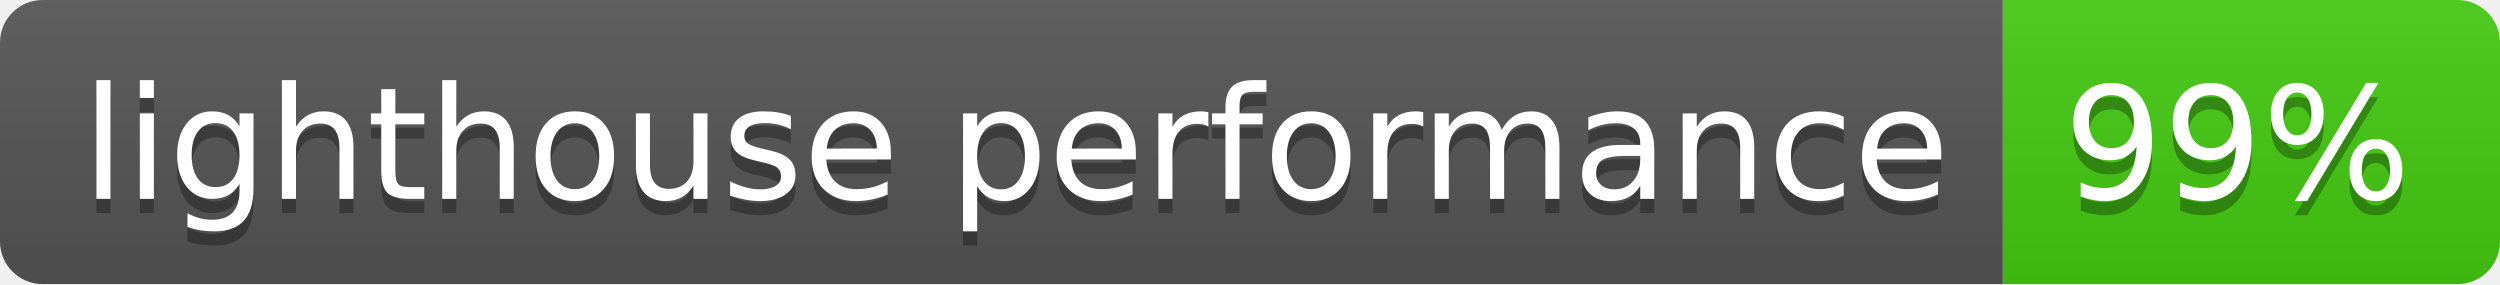
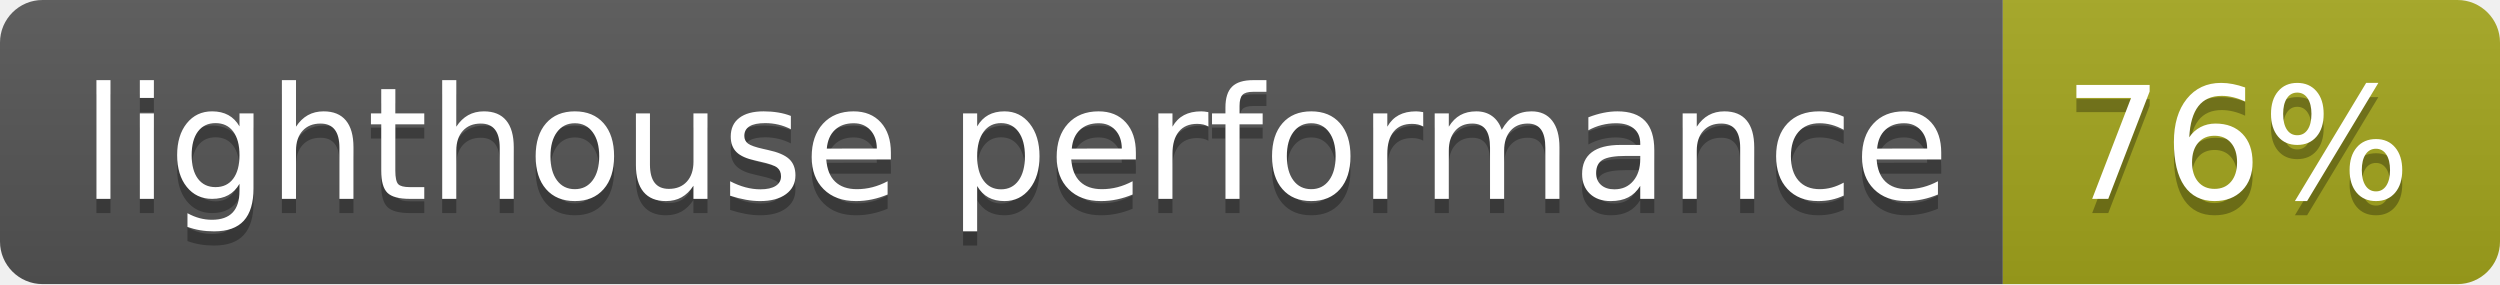
- <svg xmlns="http://www.w3.org/2000/svg" width="176" height="20" role="img" aria-label="lighthouse performance: 99%">
+ <svg xmlns="http://www.w3.org/2000/svg" width="176" height="20" role="img" aria-label="lighthouse performance: 76%">
  <linearGradient id="s" x2="0" y2="100%">
    <stop offset="0" stop-color="#bbb" stop-opacity=".1" />
    <stop offset="1" stop-opacity=".1" />
  </linearGradient>
  <clipPath id="r">
    <rect width="176" height="20" rx="3" fill="#fff" />
  </clipPath>
  <g clip-path="url(#r)">
    <rect width="141" height="20" fill="#555" />
-     <rect x="141" width="35" height="20" fill="#4c1" />
+     <rect x="141" width="35" height="20" fill="#a4a61d" />
    <rect width="176" height="20" fill="url(#s)" />
  </g>
  <g fill="#fff" text-anchor="middle" font-family="Verdana,Geneva,DejaVu Sans,sans-serif" text-rendering="geometricPrecision" font-size="110">
    <text aria-hidden="true" x="715" y="150" fill="#010101" fill-opacity=".3" transform="scale(.1)" textLength="1310">lighthouse performance</text>
    <text x="715" y="140" transform="scale(.1)" fill="#fff" textLength="1310">lighthouse performance</text>
-     <text aria-hidden="true" x="1575" y="150" fill="#010101" fill-opacity=".3" transform="scale(.1)" textLength="250">99%</text>
-     <text x="1575" y="140" transform="scale(.1)" fill="#fff" textLength="250">99%</text>
+     <text aria-hidden="true" x="1575" y="150" fill="#010101" fill-opacity=".3" transform="scale(.1)" textLength="250">76%</text>
+     <text x="1575" y="140" transform="scale(.1)" fill="#fff" textLength="250">76%</text>
  </g>
</svg>
